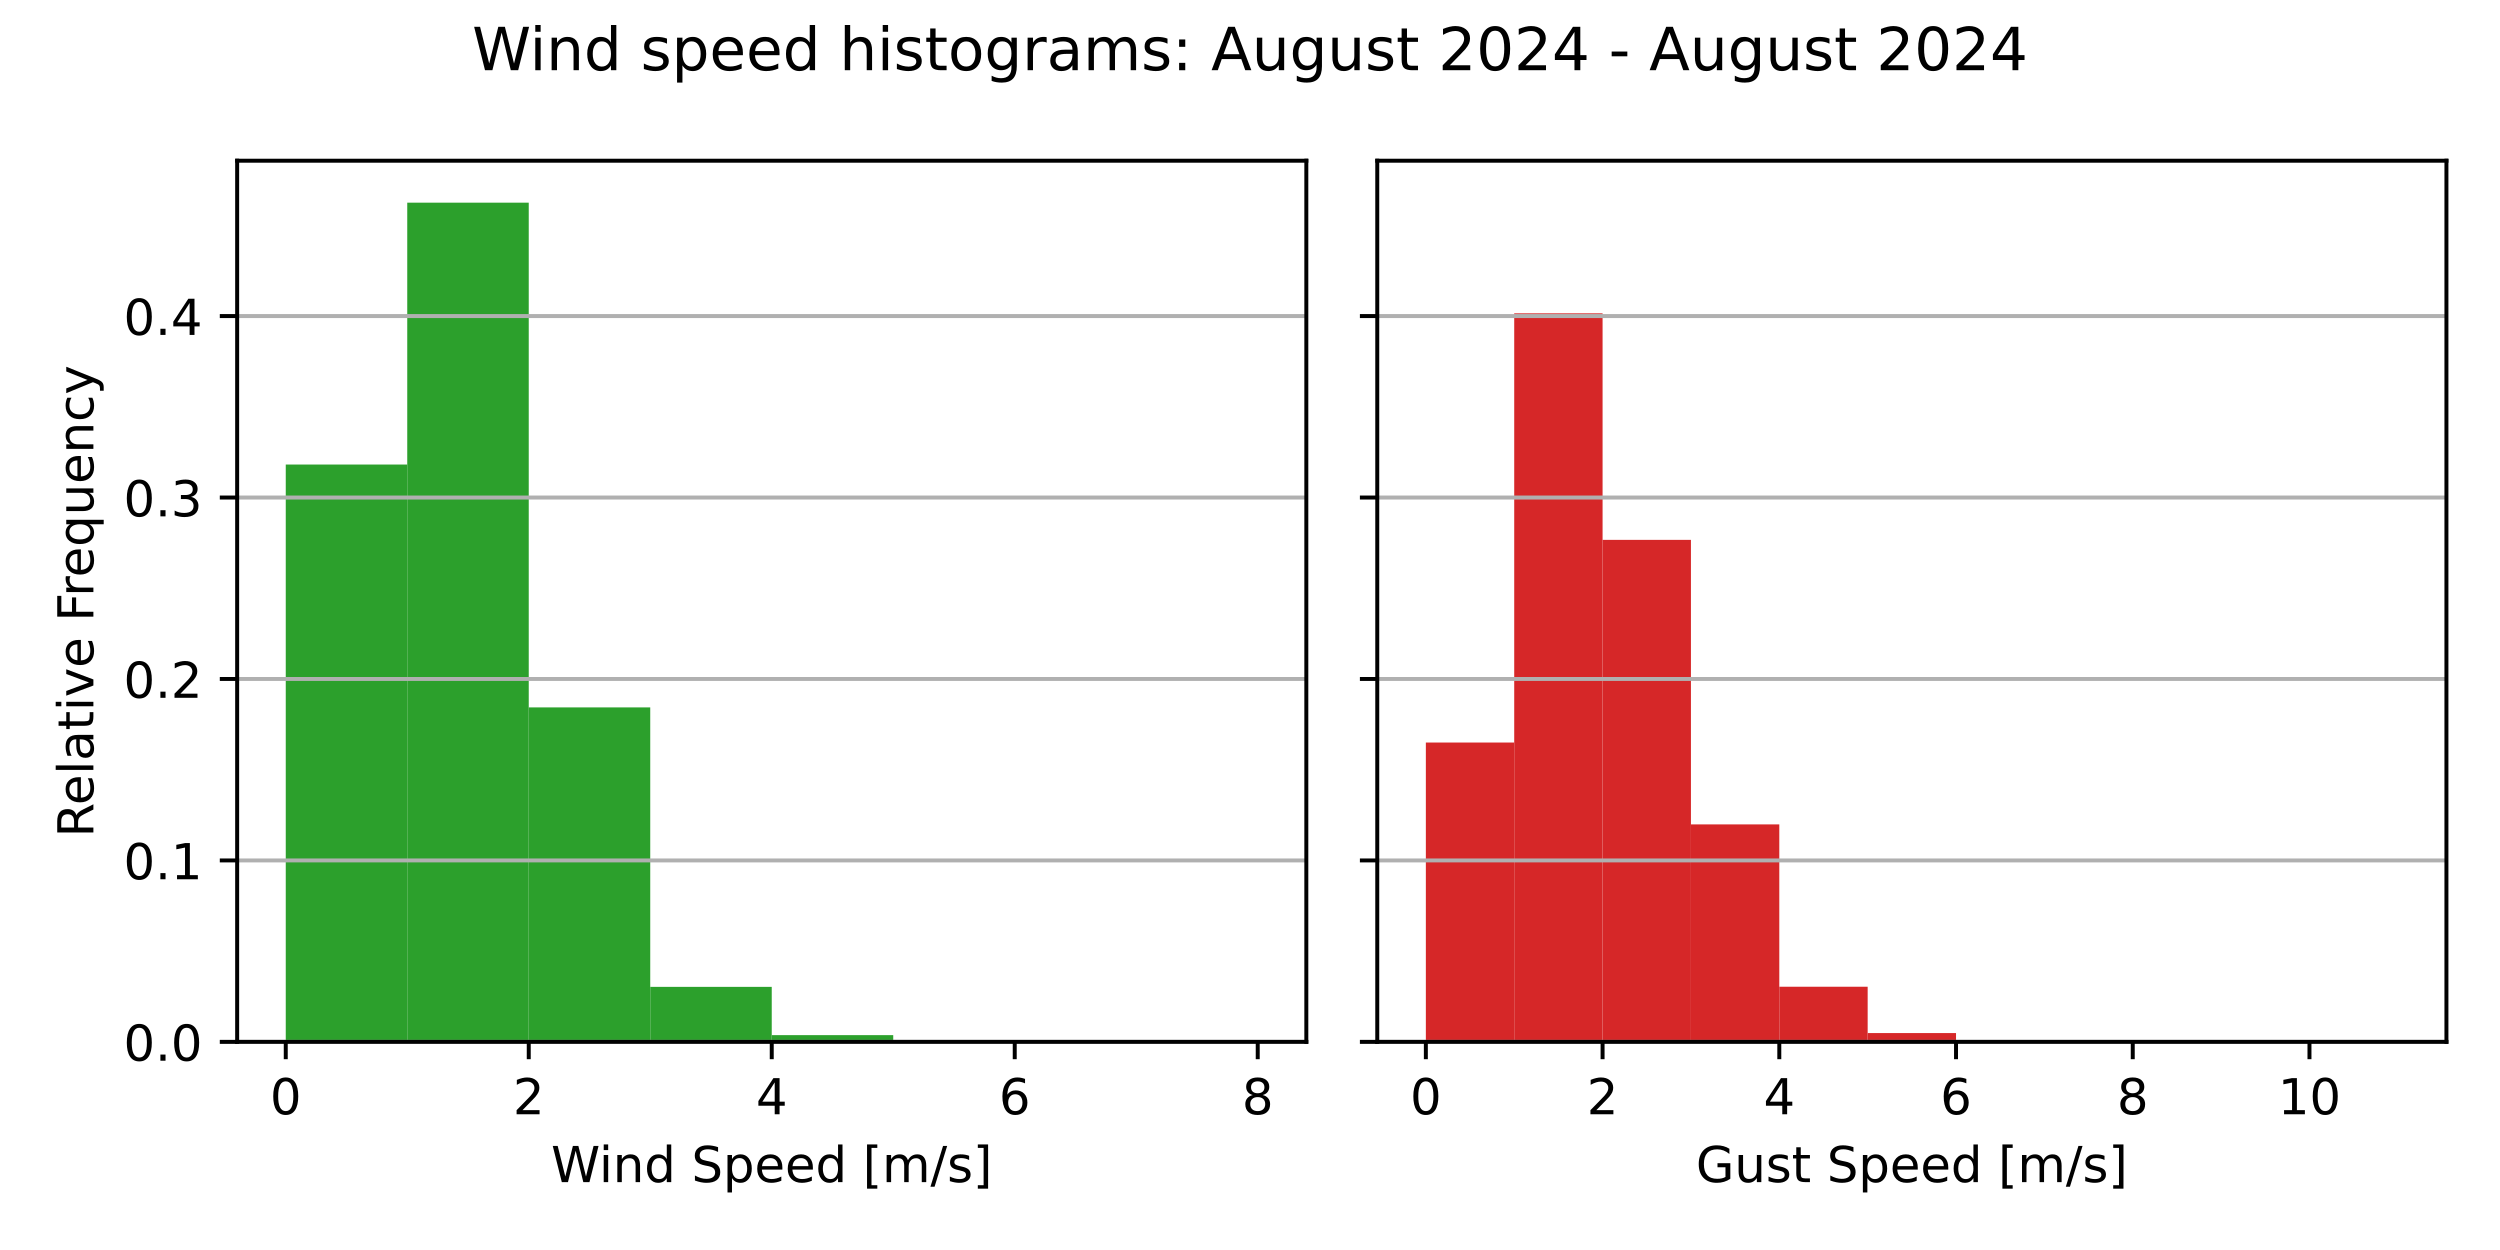
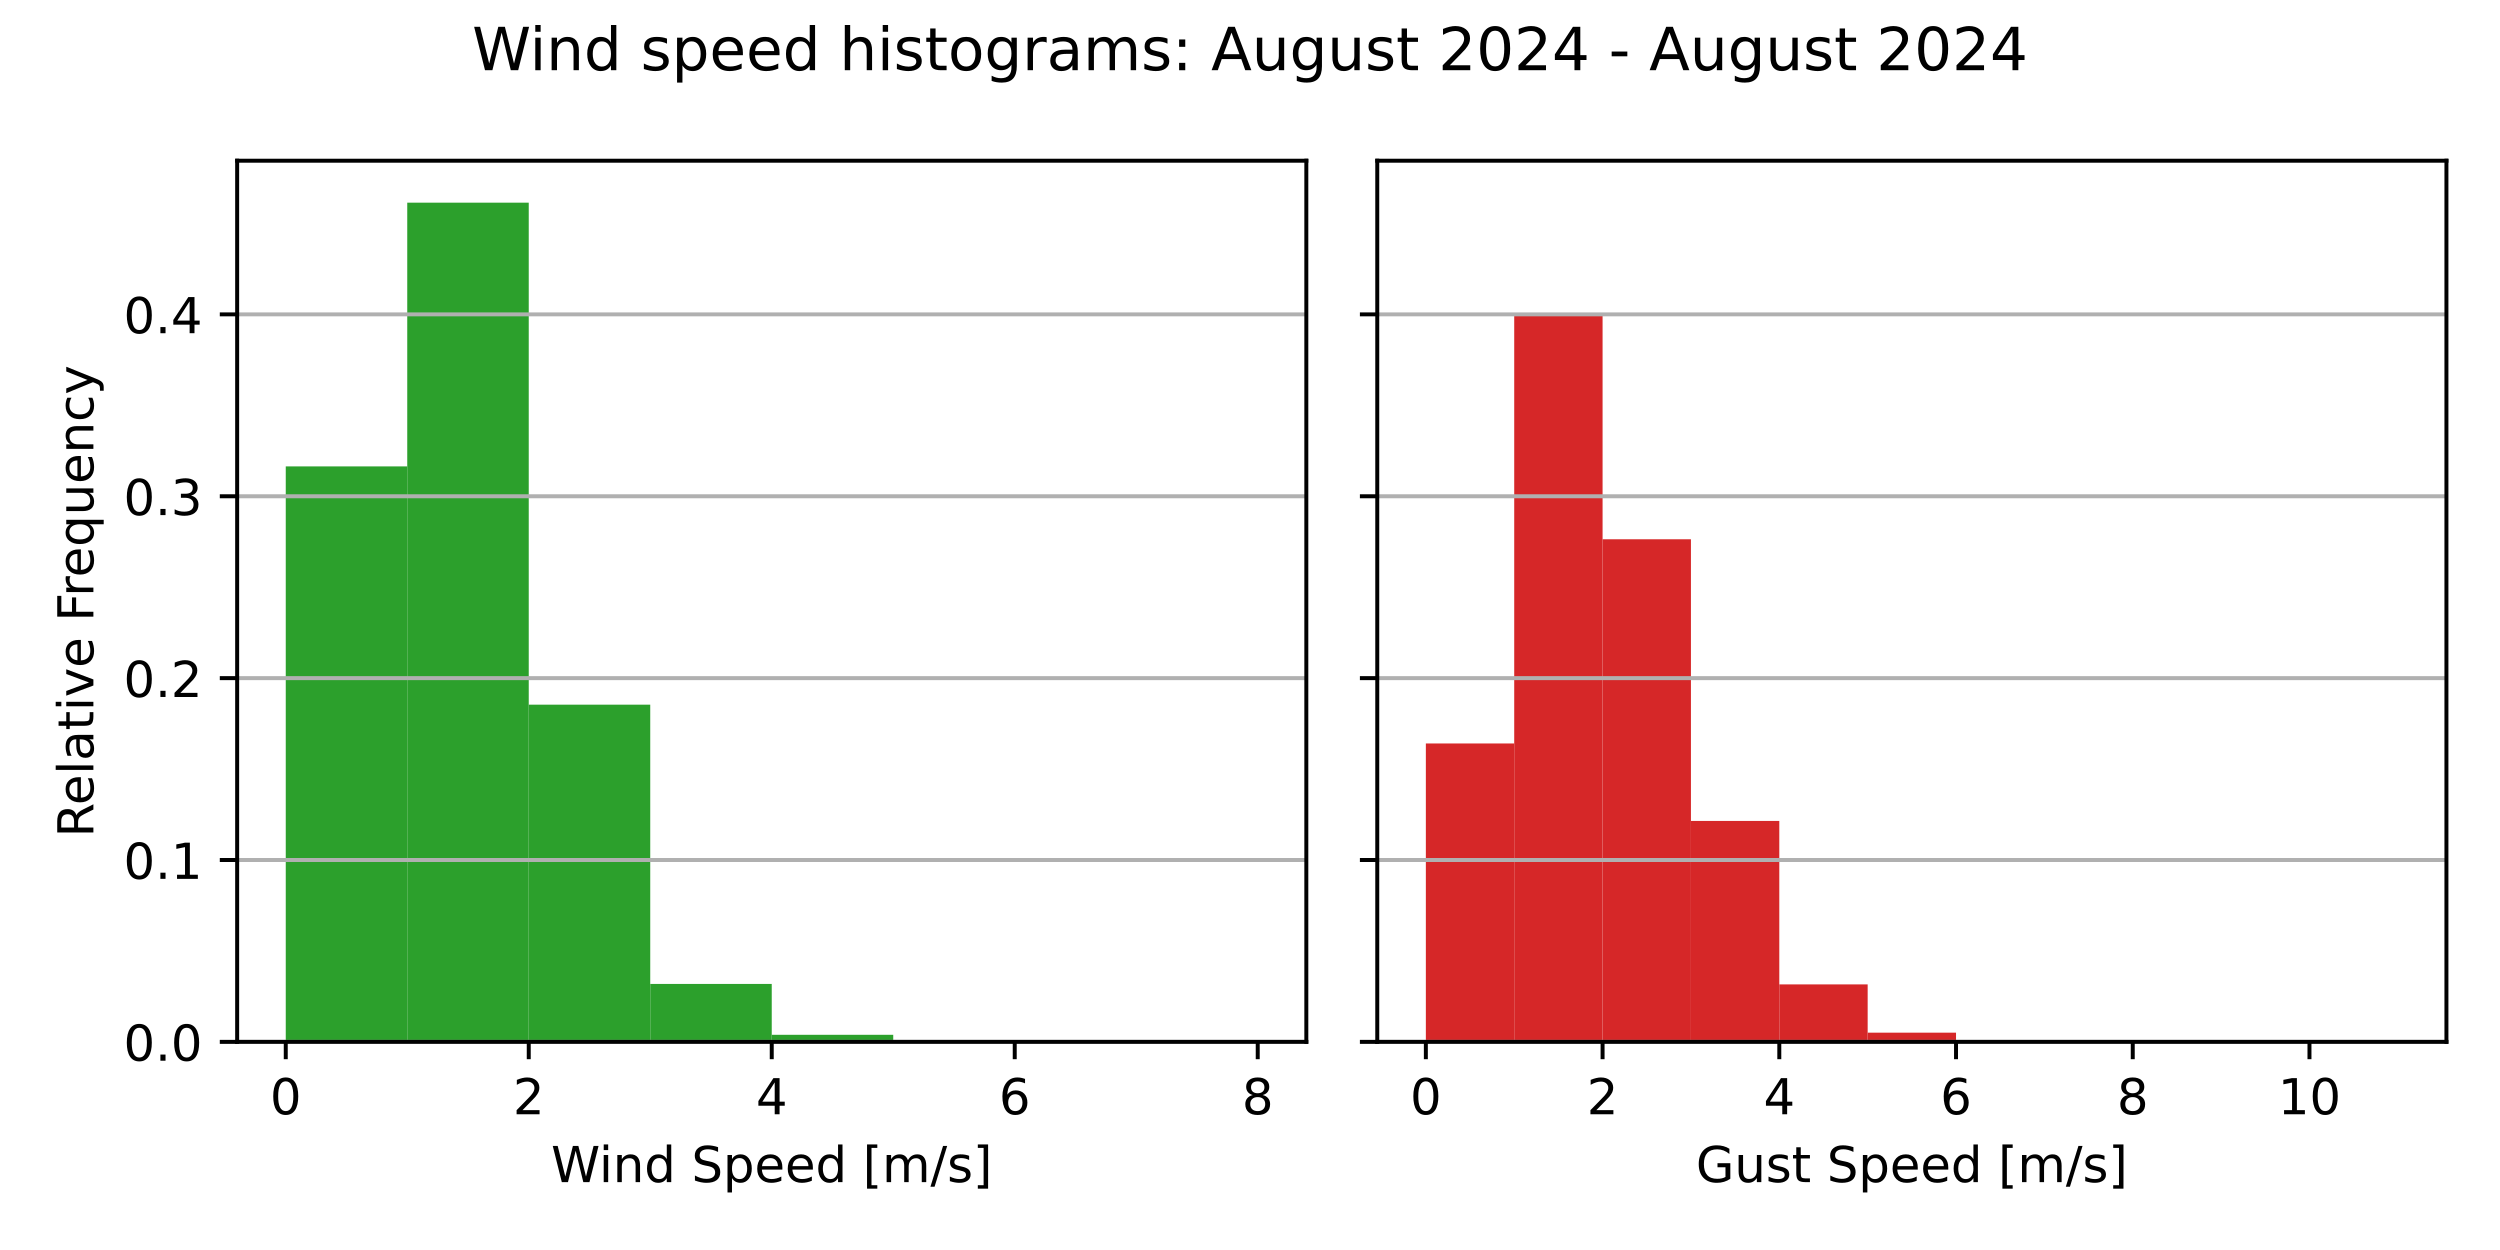
<svg xmlns="http://www.w3.org/2000/svg" xmlns:xlink="http://www.w3.org/1999/xlink" width="504pt" height="252pt" viewBox="0 0 504 252" version="1.1">
  <defs>
    <style type="text/css">*{stroke-linejoin: round; stroke-linecap: butt}</style>
  </defs>
  <g id="figure_1">
    <g id="patch_1">
      <path d="M 0 252  L 504 252  L 504 0  L 0 0  z " style="fill: #ffffff" />
    </g>
    <g id="axes_1">
      <g id="patch_2">
        <path d="M 47.81 210.04  L 263.355 210.04  L 263.355 32.4  L 47.81 32.4  z " style="fill: #ffffff" />
      </g>
      <g id="patch_3">
-         <path d="M 57.608 210.04  L 82.101 210.04  L 82.101 93.647  L 57.608 93.647  z " clip-path="url(#pea7e29e5c4)" style="fill: #2ca02c" />
+         <path d="M 57.608 210.04  L 82.101 210.04  L 82.101 94.022  L 57.608 94.022  z " clip-path="url(#pbe6463ba1f)" style="fill: #2ca02c" />
      </g>
      <g id="patch_4">
-         <path d="M 82.101 210.04  L 106.595 210.04  L 106.595 40.859  L 82.101 40.859  z " clip-path="url(#pea7e29e5c4)" style="fill: #2ca02c" />
+         <path d="M 82.101 210.04  L 106.595 210.04  L 106.595 40.859  L 82.101 40.859  z " clip-path="url(#pbe6463ba1f)" style="fill: #2ca02c" />
      </g>
      <g id="patch_5">
-         <path d="M 106.595 210.04  L 131.089 210.04  L 131.089 142.609  L 106.595 142.609  z " clip-path="url(#pea7e29e5c4)" style="fill: #2ca02c" />
+         <path d="M 106.595 210.04  L 131.089 210.04  L 131.089 142.056  L 106.595 142.056  z " clip-path="url(#pbe6463ba1f)" style="fill: #2ca02c" />
      </g>
      <g id="patch_6">
-         <path d="M 131.089 210.04  L 155.583 210.04  L 155.583 198.959  L 131.089 198.959  z " clip-path="url(#pea7e29e5c4)" style="fill: #2ca02c" />
+         <path d="M 131.089 210.04  L 155.583 210.04  L 155.583 198.356  L 131.089 198.356  z " clip-path="url(#pbe6463ba1f)" style="fill: #2ca02c" />
      </g>
      <g id="patch_7">
-         <path d="M 155.583 210.04  L 180.076 210.04  L 180.076 208.683  L 155.583 208.683  z " clip-path="url(#pea7e29e5c4)" style="fill: #2ca02c" />
+         <path d="M 155.583 210.04  L 180.076 210.04  L 180.076 208.612  L 155.583 208.612  z " clip-path="url(#pbe6463ba1f)" style="fill: #2ca02c" />
      </g>
      <g id="patch_8">
-         <path d="M 180.076 210.04  L 204.57 210.04  L 204.57 209.795  L 180.076 209.795  z " clip-path="url(#pea7e29e5c4)" style="fill: #2ca02c" />
+         <path d="M 180.076 210.04  L 204.57 210.04  L 204.57 209.796  L 180.076 209.796  z " clip-path="url(#pbe6463ba1f)" style="fill: #2ca02c" />
      </g>
      <g id="patch_9">
-         <path d="M 204.57 210.04  L 229.064 210.04  L 229.064 209.946  L 204.57 209.946  z " clip-path="url(#pea7e29e5c4)" style="fill: #2ca02c" />
+         <path d="M 204.57 210.04  L 229.064 210.04  L 229.064 209.946  L 204.57 209.946  z " clip-path="url(#pbe6463ba1f)" style="fill: #2ca02c" />
      </g>
      <g id="patch_10">
-         <path d="M 229.064 210.04  L 253.558 210.04  L 253.558 210.021  L 229.064 210.021  z " clip-path="url(#pea7e29e5c4)" style="fill: #2ca02c" />
+         <path d="M 229.064 210.04  L 253.558 210.04  L 253.558 210.021  L 229.064 210.021  z " clip-path="url(#pbe6463ba1f)" style="fill: #2ca02c" />
      </g>
      <g id="matplotlib.axis_1">
        <g id="xtick_1">
          <g id="line2d_1">
            <defs>
-               <path id="m236283471a" d="M 0 0  L 0 3.5  " style="stroke: #000000; stroke-width: 0.8" />
+               <path id="ma51dfd7992" d="M 0 0  L 0 3.5  " style="stroke: #000000; stroke-width: 0.8" />
            </defs>
            <g>
-               <use xlink:href="#m236283471a" x="57.608" y="210.04" style="stroke: #000000; stroke-width: 0.8" />
+               <use xlink:href="#ma51dfd7992" x="57.608" y="210.04" style="stroke: #000000; stroke-width: 0.8" />
            </g>
          </g>
          <g id="text_1">
            <g transform="translate(54.42625 224.6384) scale(0.1 -0.1)">
              <defs>
                <path id="DejaVuSans-30" d="M 2034 4250  Q 1547 4250 1301 3770  Q 1056 3291 1056 2328  Q 1056 1369 1301 889  Q 1547 409 2034 409  Q 2525 409 2770 889  Q 3016 1369 3016 2328  Q 3016 3291 2770 3770  Q 2525 4250 2034 4250  z M 2034 4750  Q 2819 4750 3233 4129  Q 3647 3509 3647 2328  Q 3647 1150 3233 529  Q 2819 -91 2034 -91  Q 1250 -91 836 529  Q 422 1150 422 2328  Q 422 3509 836 4129  Q 1250 4750 2034 4750  z " transform="scale(0.015625)" />
              </defs>
              <use xlink:href="#DejaVuSans-30" />
            </g>
          </g>
        </g>
        <g id="xtick_2">
          <g id="line2d_2">
            <g>
-               <use xlink:href="#m236283471a" x="106.595" y="210.04" style="stroke: #000000; stroke-width: 0.8" />
+               <use xlink:href="#ma51dfd7992" x="106.595" y="210.04" style="stroke: #000000; stroke-width: 0.8" />
            </g>
          </g>
          <g id="text_2">
            <g transform="translate(103.4137 224.6384) scale(0.1 -0.1)">
              <defs>
                <path id="DejaVuSans-32" d="M 1228 531  L 3431 531  L 3431 0  L 469 0  L 469 531  Q 828 903 1448 1529  Q 2069 2156 2228 2338  Q 2531 2678 2651 2914  Q 2772 3150 2772 3378  Q 2772 3750 2511 3984  Q 2250 4219 1831 4219  Q 1534 4219 1204 4116  Q 875 4013 500 3803  L 500 4441  Q 881 4594 1212 4672  Q 1544 4750 1819 4750  Q 2544 4750 2975 4387  Q 3406 4025 3406 3419  Q 3406 3131 3298 2873  Q 3191 2616 2906 2266  Q 2828 2175 2409 1742  Q 1991 1309 1228 531  z " transform="scale(0.015625)" />
              </defs>
              <use xlink:href="#DejaVuSans-32" />
            </g>
          </g>
        </g>
        <g id="xtick_3">
          <g id="line2d_3">
            <g>
-               <use xlink:href="#m236283471a" x="155.583" y="210.04" style="stroke: #000000; stroke-width: 0.8" />
+               <use xlink:href="#ma51dfd7992" x="155.583" y="210.04" style="stroke: #000000; stroke-width: 0.8" />
            </g>
          </g>
          <g id="text_3">
            <g transform="translate(152.4013 224.6384) scale(0.1 -0.1)">
              <defs>
                <path id="DejaVuSans-34" d="M 2419 4116  L 825 1625  L 2419 1625  L 2419 4116  z M 2253 4666  L 3047 4666  L 3047 1625  L 3713 1625  L 3713 1100  L 3047 1100  L 3047 0  L 2419 0  L 2419 1100  L 313 1100  L 313 1709  L 2253 4666  z " transform="scale(0.015625)" />
              </defs>
              <use xlink:href="#DejaVuSans-34" />
            </g>
          </g>
        </g>
        <g id="xtick_4">
          <g id="line2d_4">
            <g>
-               <use xlink:href="#m236283471a" x="204.57" y="210.04" style="stroke: #000000; stroke-width: 0.8" />
+               <use xlink:href="#ma51dfd7992" x="204.57" y="210.04" style="stroke: #000000; stroke-width: 0.8" />
            </g>
          </g>
          <g id="text_4">
            <g transform="translate(201.3887 224.6384) scale(0.1 -0.1)">
              <defs>
                <path id="DejaVuSans-36" d="M 2113 2584  Q 1688 2584 1439 2293  Q 1191 2003 1191 1497  Q 1191 994 1439 701  Q 1688 409 2113 409  Q 2538 409 2786 701  Q 3034 994 3034 1497  Q 3034 2003 2786 2293  Q 2538 2584 2113 2584  z M 3366 4563  L 3366 3988  Q 3128 4100 2886 4159  Q 2644 4219 2406 4219  Q 1781 4219 1451 3797  Q 1122 3375 1075 2522  Q 1259 2794 1537 2939  Q 1816 3084 2150 3084  Q 2853 3084 3261 2657  Q 3669 2231 3669 1497  Q 3669 778 3244 343  Q 2819 -91 2113 -91  Q 1303 -91 875 529  Q 447 1150 447 2328  Q 447 3434 972 4092  Q 1497 4750 2381 4750  Q 2619 4750 2861 4703  Q 3103 4656 3366 4563  z " transform="scale(0.015625)" />
              </defs>
              <use xlink:href="#DejaVuSans-36" />
            </g>
          </g>
        </g>
        <g id="xtick_5">
          <g id="line2d_5">
            <g>
-               <use xlink:href="#m236283471a" x="253.558" y="210.04" style="stroke: #000000; stroke-width: 0.8" />
+               <use xlink:href="#ma51dfd7992" x="253.558" y="210.04" style="stroke: #000000; stroke-width: 0.8" />
            </g>
          </g>
          <g id="text_5">
            <g transform="translate(250.3762 224.6384) scale(0.1 -0.1)">
              <defs>
                <path id="DejaVuSans-38" d="M 2034 2216  Q 1584 2216 1326 1975  Q 1069 1734 1069 1313  Q 1069 891 1326 650  Q 1584 409 2034 409  Q 2484 409 2743 651  Q 3003 894 3003 1313  Q 3003 1734 2745 1975  Q 2488 2216 2034 2216  z M 1403 2484  Q 997 2584 770 2862  Q 544 3141 544 3541  Q 544 4100 942 4425  Q 1341 4750 2034 4750  Q 2731 4750 3128 4425  Q 3525 4100 3525 3541  Q 3525 3141 3298 2862  Q 3072 2584 2669 2484  Q 3125 2378 3379 2068  Q 3634 1759 3634 1313  Q 3634 634 3220 271  Q 2806 -91 2034 -91  Q 1263 -91 848 271  Q 434 634 434 1313  Q 434 1759 690 2068  Q 947 2378 1403 2484  z M 1172 3481  Q 1172 3119 1398 2916  Q 1625 2713 2034 2713  Q 2441 2713 2670 2916  Q 2900 3119 2900 3481  Q 2900 3844 2670 4047  Q 2441 4250 2034 4250  Q 1625 4250 1398 4047  Q 1172 3844 1172 3481  z " transform="scale(0.015625)" />
              </defs>
              <use xlink:href="#DejaVuSans-38" />
            </g>
          </g>
        </g>
        <g id="text_6">
          <g transform="translate(111.1044 238.3166) scale(0.1 -0.1)">
            <defs>
              <path id="DejaVuSans-57" d="M 213 4666  L 850 4666  L 1831 722  L 2809 4666  L 3519 4666  L 4500 722  L 5478 4666  L 6119 4666  L 4947 0  L 4153 0  L 3169 4050  L 2175 0  L 1381 0  L 213 4666  z " transform="scale(0.015625)" />
              <path id="DejaVuSans-69" d="M 603 3500  L 1178 3500  L 1178 0  L 603 0  L 603 3500  z M 603 4863  L 1178 4863  L 1178 4134  L 603 4134  L 603 4863  z " transform="scale(0.015625)" />
              <path id="DejaVuSans-6e" d="M 3513 2113  L 3513 0  L 2938 0  L 2938 2094  Q 2938 2591 2744 2837  Q 2550 3084 2163 3084  Q 1697 3084 1428 2787  Q 1159 2491 1159 1978  L 1159 0  L 581 0  L 581 3500  L 1159 3500  L 1159 2956  Q 1366 3272 1645 3428  Q 1925 3584 2291 3584  Q 2894 3584 3203 3211  Q 3513 2838 3513 2113  z " transform="scale(0.015625)" />
              <path id="DejaVuSans-64" d="M 2906 2969  L 2906 4863  L 3481 4863  L 3481 0  L 2906 0  L 2906 525  Q 2725 213 2448 61  Q 2172 -91 1784 -91  Q 1150 -91 751 415  Q 353 922 353 1747  Q 353 2572 751 3078  Q 1150 3584 1784 3584  Q 2172 3584 2448 3432  Q 2725 3281 2906 2969  z M 947 1747  Q 947 1113 1208 752  Q 1469 391 1925 391  Q 2381 391 2643 752  Q 2906 1113 2906 1747  Q 2906 2381 2643 2742  Q 2381 3103 1925 3103  Q 1469 3103 1208 2742  Q 947 2381 947 1747  z " transform="scale(0.015625)" />
              <path id="DejaVuSans-20" transform="scale(0.015625)" />
              <path id="DejaVuSans-53" d="M 3425 4513  L 3425 3897  Q 3066 4069 2747 4153  Q 2428 4238 2131 4238  Q 1616 4238 1336 4038  Q 1056 3838 1056 3469  Q 1056 3159 1242 3001  Q 1428 2844 1947 2747  L 2328 2669  Q 3034 2534 3370 2195  Q 3706 1856 3706 1288  Q 3706 609 3251 259  Q 2797 -91 1919 -91  Q 1588 -91 1214 -16  Q 841 59 441 206  L 441 856  Q 825 641 1194 531  Q 1563 422 1919 422  Q 2459 422 2753 634  Q 3047 847 3047 1241  Q 3047 1584 2836 1778  Q 2625 1972 2144 2069  L 1759 2144  Q 1053 2284 737 2584  Q 422 2884 422 3419  Q 422 4038 858 4394  Q 1294 4750 2059 4750  Q 2388 4750 2728 4690  Q 3069 4631 3425 4513  z " transform="scale(0.015625)" />
              <path id="DejaVuSans-70" d="M 1159 525  L 1159 -1331  L 581 -1331  L 581 3500  L 1159 3500  L 1159 2969  Q 1341 3281 1617 3432  Q 1894 3584 2278 3584  Q 2916 3584 3314 3078  Q 3713 2572 3713 1747  Q 3713 922 3314 415  Q 2916 -91 2278 -91  Q 1894 -91 1617 61  Q 1341 213 1159 525  z M 3116 1747  Q 3116 2381 2855 2742  Q 2594 3103 2138 3103  Q 1681 3103 1420 2742  Q 1159 2381 1159 1747  Q 1159 1113 1420 752  Q 1681 391 2138 391  Q 2594 391 2855 752  Q 3116 1113 3116 1747  z " transform="scale(0.015625)" />
              <path id="DejaVuSans-65" d="M 3597 1894  L 3597 1613  L 953 1613  Q 991 1019 1311 708  Q 1631 397 2203 397  Q 2534 397 2845 478  Q 3156 559 3463 722  L 3463 178  Q 3153 47 2828 -22  Q 2503 -91 2169 -91  Q 1331 -91 842 396  Q 353 884 353 1716  Q 353 2575 817 3079  Q 1281 3584 2069 3584  Q 2775 3584 3186 3129  Q 3597 2675 3597 1894  z M 3022 2063  Q 3016 2534 2758 2815  Q 2500 3097 2075 3097  Q 1594 3097 1305 2825  Q 1016 2553 972 2059  L 3022 2063  z " transform="scale(0.015625)" />
              <path id="DejaVuSans-5b" d="M 550 4863  L 1875 4863  L 1875 4416  L 1125 4416  L 1125 -397  L 1875 -397  L 1875 -844  L 550 -844  L 550 4863  z " transform="scale(0.015625)" />
              <path id="DejaVuSans-6d" d="M 3328 2828  Q 3544 3216 3844 3400  Q 4144 3584 4550 3584  Q 5097 3584 5394 3201  Q 5691 2819 5691 2113  L 5691 0  L 5113 0  L 5113 2094  Q 5113 2597 4934 2840  Q 4756 3084 4391 3084  Q 3944 3084 3684 2787  Q 3425 2491 3425 1978  L 3425 0  L 2847 0  L 2847 2094  Q 2847 2600 2669 2842  Q 2491 3084 2119 3084  Q 1678 3084 1418 2786  Q 1159 2488 1159 1978  L 1159 0  L 581 0  L 581 3500  L 1159 3500  L 1159 2956  Q 1356 3278 1631 3431  Q 1906 3584 2284 3584  Q 2666 3584 2933 3390  Q 3200 3197 3328 2828  z " transform="scale(0.015625)" />
              <path id="DejaVuSans-2f" d="M 1625 4666  L 2156 4666  L 531 -594  L 0 -594  L 1625 4666  z " transform="scale(0.015625)" />
              <path id="DejaVuSans-73" d="M 2834 3397  L 2834 2853  Q 2591 2978 2328 3040  Q 2066 3103 1784 3103  Q 1356 3103 1142 2972  Q 928 2841 928 2578  Q 928 2378 1081 2264  Q 1234 2150 1697 2047  L 1894 2003  Q 2506 1872 2764 1633  Q 3022 1394 3022 966  Q 3022 478 2636 193  Q 2250 -91 1575 -91  Q 1294 -91 989 -36  Q 684 19 347 128  L 347 722  Q 666 556 975 473  Q 1284 391 1588 391  Q 1994 391 2212 530  Q 2431 669 2431 922  Q 2431 1156 2273 1281  Q 2116 1406 1581 1522  L 1381 1569  Q 847 1681 609 1914  Q 372 2147 372 2553  Q 372 3047 722 3315  Q 1072 3584 1716 3584  Q 2034 3584 2315 3537  Q 2597 3491 2834 3397  z " transform="scale(0.015625)" />
              <path id="DejaVuSans-5d" d="M 1947 4863  L 1947 -844  L 622 -844  L 622 -397  L 1369 -397  L 1369 4416  L 622 4416  L 622 4863  L 1947 4863  z " transform="scale(0.015625)" />
            </defs>
            <use xlink:href="#DejaVuSans-57" />
            <use xlink:href="#DejaVuSans-69" x="96.627" />
            <use xlink:href="#DejaVuSans-6e" x="124.41" />
            <use xlink:href="#DejaVuSans-64" x="187.789" />
            <use xlink:href="#DejaVuSans-20" x="251.266" />
            <use xlink:href="#DejaVuSans-53" x="283.053" />
            <use xlink:href="#DejaVuSans-70" x="346.529" />
            <use xlink:href="#DejaVuSans-65" x="410.006" />
            <use xlink:href="#DejaVuSans-65" x="471.529" />
            <use xlink:href="#DejaVuSans-64" x="533.053" />
            <use xlink:href="#DejaVuSans-20" x="596.529" />
            <use xlink:href="#DejaVuSans-5b" x="628.316" />
            <use xlink:href="#DejaVuSans-6d" x="667.33" />
            <use xlink:href="#DejaVuSans-2f" x="764.742" />
            <use xlink:href="#DejaVuSans-73" x="798.434" />
            <use xlink:href="#DejaVuSans-5d" x="850.533" />
          </g>
        </g>
      </g>
      <g id="matplotlib.axis_2">
        <g id="ytick_1">
          <g id="line2d_6">
-             <path d="M 47.81 210.04  L 263.355 210.04  " clip-path="url(#pea7e29e5c4)" style="fill: none; stroke: #b0b0b0; stroke-width: 0.8; stroke-linecap: square" />
+             <path d="M 47.81 210.04  L 263.355 210.04  " clip-path="url(#pbe6463ba1f)" style="fill: none; stroke: #b0b0b0; stroke-width: 0.8; stroke-linecap: square" />
          </g>
          <g id="line2d_7">
            <defs>
-               <path id="mfe446f390c" d="M 0 0  L -3.5 0  " style="stroke: #000000; stroke-width: 0.8" />
+               <path id="m72619a93f9" d="M 0 0  L -3.5 0  " style="stroke: #000000; stroke-width: 0.8" />
            </defs>
            <g>
-               <use xlink:href="#mfe446f390c" x="47.81" y="210.04" style="stroke: #000000; stroke-width: 0.8" />
+               <use xlink:href="#m72619a93f9" x="47.81" y="210.04" style="stroke: #000000; stroke-width: 0.8" />
            </g>
          </g>
          <g id="text_7">
            <g transform="translate(24.90687 213.8392) scale(0.1 -0.1)">
              <defs>
                <path id="DejaVuSans-2e" d="M 684 794  L 1344 794  L 1344 0  L 684 0  L 684 794  z " transform="scale(0.015625)" />
              </defs>
              <use xlink:href="#DejaVuSans-30" />
              <use xlink:href="#DejaVuSans-2e" x="63.623" />
              <use xlink:href="#DejaVuSans-30" x="95.41" />
            </g>
          </g>
        </g>
        <g id="ytick_2">
          <g id="line2d_8">
-             <path d="M 47.81 173.46  L 263.355 173.46  " clip-path="url(#pea7e29e5c4)" style="fill: none; stroke: #b0b0b0; stroke-width: 0.8; stroke-linecap: square" />
+             <path d="M 47.81 173.375  L 263.355 173.375  " clip-path="url(#pbe6463ba1f)" style="fill: none; stroke: #b0b0b0; stroke-width: 0.8; stroke-linecap: square" />
          </g>
          <g id="line2d_9">
            <g>
-               <use xlink:href="#mfe446f390c" x="47.81" y="173.46" style="stroke: #000000; stroke-width: 0.8" />
+               <use xlink:href="#m72619a93f9" x="47.81" y="173.375" style="stroke: #000000; stroke-width: 0.8" />
            </g>
          </g>
          <g id="text_8">
-             <g transform="translate(24.90687 177.259) scale(0.1 -0.1)">
+             <g transform="translate(24.90687 177.174) scale(0.1 -0.1)">
              <defs>
                <path id="DejaVuSans-31" d="M 794 531  L 1825 531  L 1825 4091  L 703 3866  L 703 4441  L 1819 4666  L 2450 4666  L 2450 531  L 3481 531  L 3481 0  L 794 0  L 794 531  z " transform="scale(0.015625)" />
              </defs>
              <use xlink:href="#DejaVuSans-30" />
              <use xlink:href="#DejaVuSans-2e" x="63.623" />
              <use xlink:href="#DejaVuSans-31" x="95.41" />
            </g>
          </g>
        </g>
        <g id="ytick_3">
          <g id="line2d_10">
-             <path d="M 47.81 136.88  L 263.355 136.88  " clip-path="url(#pea7e29e5c4)" style="fill: none; stroke: #b0b0b0; stroke-width: 0.8; stroke-linecap: square" />
+             <path d="M 47.81 136.709  L 263.355 136.709  " clip-path="url(#pbe6463ba1f)" style="fill: none; stroke: #b0b0b0; stroke-width: 0.8; stroke-linecap: square" />
          </g>
          <g id="line2d_11">
            <g>
-               <use xlink:href="#mfe446f390c" x="47.81" y="136.88" style="stroke: #000000; stroke-width: 0.8" />
+               <use xlink:href="#m72619a93f9" x="47.81" y="136.709" style="stroke: #000000; stroke-width: 0.8" />
            </g>
          </g>
          <g id="text_9">
-             <g transform="translate(24.90687 140.6789) scale(0.1 -0.1)">
+             <g transform="translate(24.90687 140.5087) scale(0.1 -0.1)">
              <use xlink:href="#DejaVuSans-30" />
              <use xlink:href="#DejaVuSans-2e" x="63.623" />
              <use xlink:href="#DejaVuSans-32" x="95.41" />
            </g>
          </g>
        </g>
        <g id="ytick_4">
          <g id="line2d_12">
-             <path d="M 47.81 100.299  L 263.355 100.299  " clip-path="url(#pea7e29e5c4)" style="fill: none; stroke: #b0b0b0; stroke-width: 0.8; stroke-linecap: square" />
+             <path d="M 47.81 100.044  L 263.355 100.044  " clip-path="url(#pbe6463ba1f)" style="fill: none; stroke: #b0b0b0; stroke-width: 0.8; stroke-linecap: square" />
          </g>
          <g id="line2d_13">
            <g>
-               <use xlink:href="#mfe446f390c" x="47.81" y="100.299" style="stroke: #000000; stroke-width: 0.8" />
+               <use xlink:href="#m72619a93f9" x="47.81" y="100.044" style="stroke: #000000; stroke-width: 0.8" />
            </g>
          </g>
          <g id="text_10">
-             <g transform="translate(24.90687 104.0987) scale(0.1 -0.1)">
+             <g transform="translate(24.90687 103.8434) scale(0.1 -0.1)">
              <defs>
                <path id="DejaVuSans-33" d="M 2597 2516  Q 3050 2419 3304 2112  Q 3559 1806 3559 1356  Q 3559 666 3084 287  Q 2609 -91 1734 -91  Q 1441 -91 1130 -33  Q 819 25 488 141  L 488 750  Q 750 597 1062 519  Q 1375 441 1716 441  Q 2309 441 2620 675  Q 2931 909 2931 1356  Q 2931 1769 2642 2001  Q 2353 2234 1838 2234  L 1294 2234  L 1294 2753  L 1863 2753  Q 2328 2753 2575 2939  Q 2822 3125 2822 3475  Q 2822 3834 2567 4026  Q 2313 4219 1838 4219  Q 1578 4219 1281 4162  Q 984 4106 628 3988  L 628 4550  Q 988 4650 1302 4700  Q 1616 4750 1894 4750  Q 2613 4750 3031 4423  Q 3450 4097 3450 3541  Q 3450 3153 3228 2886  Q 3006 2619 2597 2516  z " transform="scale(0.015625)" />
              </defs>
              <use xlink:href="#DejaVuSans-30" />
              <use xlink:href="#DejaVuSans-2e" x="63.623" />
              <use xlink:href="#DejaVuSans-33" x="95.41" />
            </g>
          </g>
        </g>
        <g id="ytick_5">
          <g id="line2d_14">
-             <path d="M 47.81 63.719  L 263.355 63.719  " clip-path="url(#pea7e29e5c4)" style="fill: none; stroke: #b0b0b0; stroke-width: 0.8; stroke-linecap: square" />
+             <path d="M 47.81 63.379  L 263.355 63.379  " clip-path="url(#pbe6463ba1f)" style="fill: none; stroke: #b0b0b0; stroke-width: 0.8; stroke-linecap: square" />
          </g>
          <g id="line2d_15">
            <g>
-               <use xlink:href="#mfe446f390c" x="47.81" y="63.719" style="stroke: #000000; stroke-width: 0.8" />
+               <use xlink:href="#m72619a93f9" x="47.81" y="63.379" style="stroke: #000000; stroke-width: 0.8" />
            </g>
          </g>
          <g id="text_11">
-             <g transform="translate(24.90687 67.51852) scale(0.1 -0.1)">
+             <g transform="translate(24.90687 67.17816) scale(0.1 -0.1)">
              <use xlink:href="#DejaVuSans-30" />
              <use xlink:href="#DejaVuSans-2e" x="63.623" />
              <use xlink:href="#DejaVuSans-34" x="95.41" />
            </g>
          </g>
        </g>
        <g id="text_12">
          <g transform="translate(18.82719 168.8028) rotate(-90) scale(0.1 -0.1)">
            <defs>
              <path id="DejaVuSans-52" d="M 2841 2188  Q 3044 2119 3236 1894  Q 3428 1669 3622 1275  L 4263 0  L 3584 0  L 2988 1197  Q 2756 1666 2539 1819  Q 2322 1972 1947 1972  L 1259 1972  L 1259 0  L 628 0  L 628 4666  L 2053 4666  Q 2853 4666 3247 4331  Q 3641 3997 3641 3322  Q 3641 2881 3436 2590  Q 3231 2300 2841 2188  z M 1259 4147  L 1259 2491  L 2053 2491  Q 2509 2491 2742 2702  Q 2975 2913 2975 3322  Q 2975 3731 2742 3939  Q 2509 4147 2053 4147  L 1259 4147  z " transform="scale(0.015625)" />
              <path id="DejaVuSans-6c" d="M 603 4863  L 1178 4863  L 1178 0  L 603 0  L 603 4863  z " transform="scale(0.015625)" />
              <path id="DejaVuSans-61" d="M 2194 1759  Q 1497 1759 1228 1600  Q 959 1441 959 1056  Q 959 750 1161 570  Q 1363 391 1709 391  Q 2188 391 2477 730  Q 2766 1069 2766 1631  L 2766 1759  L 2194 1759  z M 3341 1997  L 3341 0  L 2766 0  L 2766 531  Q 2569 213 2275 61  Q 1981 -91 1556 -91  Q 1019 -91 701 211  Q 384 513 384 1019  Q 384 1609 779 1909  Q 1175 2209 1959 2209  L 2766 2209  L 2766 2266  Q 2766 2663 2505 2880  Q 2244 3097 1772 3097  Q 1472 3097 1187 3025  Q 903 2953 641 2809  L 641 3341  Q 956 3463 1253 3523  Q 1550 3584 1831 3584  Q 2591 3584 2966 3190  Q 3341 2797 3341 1997  z " transform="scale(0.015625)" />
              <path id="DejaVuSans-74" d="M 1172 4494  L 1172 3500  L 2356 3500  L 2356 3053  L 1172 3053  L 1172 1153  Q 1172 725 1289 603  Q 1406 481 1766 481  L 2356 481  L 2356 0  L 1766 0  Q 1100 0 847 248  Q 594 497 594 1153  L 594 3053  L 172 3053  L 172 3500  L 594 3500  L 594 4494  L 1172 4494  z " transform="scale(0.015625)" />
              <path id="DejaVuSans-76" d="M 191 3500  L 800 3500  L 1894 563  L 2988 3500  L 3597 3500  L 2284 0  L 1503 0  L 191 3500  z " transform="scale(0.015625)" />
              <path id="DejaVuSans-46" d="M 628 4666  L 3309 4666  L 3309 4134  L 1259 4134  L 1259 2759  L 3109 2759  L 3109 2228  L 1259 2228  L 1259 0  L 628 0  L 628 4666  z " transform="scale(0.015625)" />
              <path id="DejaVuSans-72" d="M 2631 2963  Q 2534 3019 2420 3045  Q 2306 3072 2169 3072  Q 1681 3072 1420 2755  Q 1159 2438 1159 1844  L 1159 0  L 581 0  L 581 3500  L 1159 3500  L 1159 2956  Q 1341 3275 1631 3429  Q 1922 3584 2338 3584  Q 2397 3584 2469 3576  Q 2541 3569 2628 3553  L 2631 2963  z " transform="scale(0.015625)" />
              <path id="DejaVuSans-71" d="M 947 1747  Q 947 1113 1208 752  Q 1469 391 1925 391  Q 2381 391 2643 752  Q 2906 1113 2906 1747  Q 2906 2381 2643 2742  Q 2381 3103 1925 3103  Q 1469 3103 1208 2742  Q 947 2381 947 1747  z M 2906 525  Q 2725 213 2448 61  Q 2172 -91 1784 -91  Q 1150 -91 751 415  Q 353 922 353 1747  Q 353 2572 751 3078  Q 1150 3584 1784 3584  Q 2172 3584 2448 3432  Q 2725 3281 2906 2969  L 2906 3500  L 3481 3500  L 3481 -1331  L 2906 -1331  L 2906 525  z " transform="scale(0.015625)" />
              <path id="DejaVuSans-75" d="M 544 1381  L 544 3500  L 1119 3500  L 1119 1403  Q 1119 906 1312 657  Q 1506 409 1894 409  Q 2359 409 2629 706  Q 2900 1003 2900 1516  L 2900 3500  L 3475 3500  L 3475 0  L 2900 0  L 2900 538  Q 2691 219 2414 64  Q 2138 -91 1772 -91  Q 1169 -91 856 284  Q 544 659 544 1381  z M 1991 3584  L 1991 3584  z " transform="scale(0.015625)" />
              <path id="DejaVuSans-63" d="M 3122 3366  L 3122 2828  Q 2878 2963 2633 3030  Q 2388 3097 2138 3097  Q 1578 3097 1268 2742  Q 959 2388 959 1747  Q 959 1106 1268 751  Q 1578 397 2138 397  Q 2388 397 2633 464  Q 2878 531 3122 666  L 3122 134  Q 2881 22 2623 -34  Q 2366 -91 2075 -91  Q 1284 -91 818 406  Q 353 903 353 1747  Q 353 2603 823 3093  Q 1294 3584 2113 3584  Q 2378 3584 2631 3529  Q 2884 3475 3122 3366  z " transform="scale(0.015625)" />
              <path id="DejaVuSans-79" d="M 2059 -325  Q 1816 -950 1584 -1140  Q 1353 -1331 966 -1331  L 506 -1331  L 506 -850  L 844 -850  Q 1081 -850 1212 -737  Q 1344 -625 1503 -206  L 1606 56  L 191 3500  L 800 3500  L 1894 763  L 2988 3500  L 3597 3500  L 2059 -325  z " transform="scale(0.015625)" />
            </defs>
            <use xlink:href="#DejaVuSans-52" />
            <use xlink:href="#DejaVuSans-65" x="64.982" />
            <use xlink:href="#DejaVuSans-6c" x="126.506" />
            <use xlink:href="#DejaVuSans-61" x="154.289" />
            <use xlink:href="#DejaVuSans-74" x="215.568" />
            <use xlink:href="#DejaVuSans-69" x="254.777" />
            <use xlink:href="#DejaVuSans-76" x="282.561" />
            <use xlink:href="#DejaVuSans-65" x="341.74" />
            <use xlink:href="#DejaVuSans-20" x="403.264" />
            <use xlink:href="#DejaVuSans-46" x="435.051" />
            <use xlink:href="#DejaVuSans-72" x="485.32" />
            <use xlink:href="#DejaVuSans-65" x="524.184" />
            <use xlink:href="#DejaVuSans-71" x="585.707" />
            <use xlink:href="#DejaVuSans-75" x="649.184" />
            <use xlink:href="#DejaVuSans-65" x="712.562" />
            <use xlink:href="#DejaVuSans-6e" x="774.086" />
            <use xlink:href="#DejaVuSans-63" x="837.465" />
            <use xlink:href="#DejaVuSans-79" x="892.445" />
          </g>
        </g>
      </g>
      <g id="patch_11">
        <path d="M 47.81 210.04  L 47.81 32.4  " style="fill: none; stroke: #000000; stroke-width: 0.8; stroke-linejoin: miter; stroke-linecap: square" />
      </g>
      <g id="patch_12">
        <path d="M 263.355 210.04  L 263.355 32.4  " style="fill: none; stroke: #000000; stroke-width: 0.8; stroke-linejoin: miter; stroke-linecap: square" />
      </g>
      <g id="patch_13">
        <path d="M 47.81 210.04  L 263.355 210.04  " style="fill: none; stroke: #000000; stroke-width: 0.8; stroke-linejoin: miter; stroke-linecap: square" />
      </g>
      <g id="patch_14">
        <path d="M 47.81 32.4  L 263.355 32.4  " style="fill: none; stroke: #000000; stroke-width: 0.8; stroke-linejoin: miter; stroke-linecap: square" />
      </g>
    </g>
    <g id="axes_2">
      <g id="patch_15">
        <path d="M 277.655 210.04  L 493.2 210.04  L 493.2 32.4  L 277.655 32.4  z " style="fill: #ffffff" />
      </g>
      <g id="patch_16">
-         <path d="M 287.452 210.04  L 305.266 210.04  L 305.266 149.695  L 287.452 149.695  z " clip-path="url(#p0b53c22455)" style="fill: #d62728" />
+         <path d="M 287.452 210.04  L 305.266 210.04  L 305.266 149.889  L 287.452 149.889  z " clip-path="url(#p8b3c349a9a)" style="fill: #d62728" />
      </g>
      <g id="patch_17">
-         <path d="M 305.266 210.04  L 323.08 210.04  L 323.08 63.173  L 305.266 63.173  z " clip-path="url(#p0b53c22455)" style="fill: #d62728" />
+         <path d="M 305.266 210.04  L 323.08 210.04  L 323.08 63.514  L 305.266 63.514  z " clip-path="url(#p8b3c349a9a)" style="fill: #d62728" />
      </g>
      <g id="patch_18">
-         <path d="M 323.08 210.04  L 340.893 210.04  L 340.893 108.837  L 323.08 108.837  z " clip-path="url(#p0b53c22455)" style="fill: #d62728" />
+         <path d="M 323.08 210.04  L 340.893 210.04  L 340.893 108.712  L 323.08 108.712  z " clip-path="url(#p8b3c349a9a)" style="fill: #d62728" />
      </g>
      <g id="patch_19">
-         <path d="M 340.893 210.04  L 358.707 210.04  L 358.707 166.204  L 340.893 166.204  z " clip-path="url(#p0b53c22455)" style="fill: #d62728" />
+         <path d="M 340.893 210.04  L 358.707 210.04  L 358.707 165.5  L 340.893 165.5  z " clip-path="url(#p8b3c349a9a)" style="fill: #d62728" />
      </g>
      <g id="patch_20">
-         <path d="M 358.707 210.04  L 376.521 210.04  L 376.521 198.921  L 358.707 198.921  z " clip-path="url(#p0b53c22455)" style="fill: #d62728" />
+         <path d="M 358.707 210.04  L 376.521 210.04  L 376.521 198.449  L 358.707 198.449  z " clip-path="url(#p8b3c349a9a)" style="fill: #d62728" />
      </g>
      <g id="patch_21">
-         <path d="M 376.521 210.04  L 394.334 210.04  L 394.334 208.268  L 376.521 208.268  z " clip-path="url(#p0b53c22455)" style="fill: #d62728" />
+         <path d="M 376.521 210.04  L 394.334 210.04  L 394.334 208.18  L 376.521 208.18  z " clip-path="url(#p8b3c349a9a)" style="fill: #d62728" />
      </g>
      <g id="patch_22">
-         <path d="M 394.334 210.04  L 412.148 210.04  L 412.148 209.72  L 394.334 209.72  z " clip-path="url(#p0b53c22455)" style="fill: #d62728" />
+         <path d="M 394.334 210.04  L 412.148 210.04  L 412.148 209.721  L 394.334 209.721  z " clip-path="url(#p8b3c349a9a)" style="fill: #d62728" />
      </g>
      <g id="patch_23">
-         <path d="M 412.148 210.04  L 429.962 210.04  L 429.962 209.833  L 412.148 209.833  z " clip-path="url(#p0b53c22455)" style="fill: #d62728" />
+         <path d="M 412.148 210.04  L 429.962 210.04  L 429.962 209.833  L 412.148 209.833  z " clip-path="url(#p8b3c349a9a)" style="fill: #d62728" />
      </g>
      <g id="patch_24">
-         <path d="M 429.962 210.04  L 447.775 210.04  L 447.775 209.927  L 429.962 209.927  z " clip-path="url(#p0b53c22455)" style="fill: #d62728" />
+         <path d="M 429.962 210.04  L 447.775 210.04  L 447.775 209.927  L 429.962 209.927  z " clip-path="url(#p8b3c349a9a)" style="fill: #d62728" />
      </g>
      <g id="patch_25">
-         <path d="M 447.775 210.04  L 465.589 210.04  L 465.589 210.04  L 447.775 210.04  z " clip-path="url(#p0b53c22455)" style="fill: #d62728" />
+         <path d="M 447.775 210.04  L 465.589 210.04  L 465.589 210.04  L 447.775 210.04  z " clip-path="url(#p8b3c349a9a)" style="fill: #d62728" />
      </g>
      <g id="patch_26">
-         <path d="M 465.589 210.04  L 483.402 210.04  L 483.402 210.021  L 465.589 210.021  z " clip-path="url(#p0b53c22455)" style="fill: #d62728" />
+         <path d="M 465.589 210.04  L 483.402 210.04  L 483.402 210.021  L 465.589 210.021  z " clip-path="url(#p8b3c349a9a)" style="fill: #d62728" />
      </g>
      <g id="matplotlib.axis_3">
        <g id="xtick_6">
          <g id="line2d_16">
            <g>
-               <use xlink:href="#m236283471a" x="287.452" y="210.04" style="stroke: #000000; stroke-width: 0.8" />
+               <use xlink:href="#ma51dfd7992" x="287.452" y="210.04" style="stroke: #000000; stroke-width: 0.8" />
            </g>
          </g>
          <g id="text_13">
            <g transform="translate(284.2713 224.6384) scale(0.1 -0.1)">
              <use xlink:href="#DejaVuSans-30" />
            </g>
          </g>
        </g>
        <g id="xtick_7">
          <g id="line2d_17">
            <g>
-               <use xlink:href="#m236283471a" x="323.08" y="210.04" style="stroke: #000000; stroke-width: 0.8" />
+               <use xlink:href="#ma51dfd7992" x="323.08" y="210.04" style="stroke: #000000; stroke-width: 0.8" />
            </g>
          </g>
          <g id="text_14">
            <g transform="translate(319.8985 224.6384) scale(0.1 -0.1)">
              <use xlink:href="#DejaVuSans-32" />
            </g>
          </g>
        </g>
        <g id="xtick_8">
          <g id="line2d_18">
            <g>
-               <use xlink:href="#m236283471a" x="358.707" y="210.04" style="stroke: #000000; stroke-width: 0.8" />
+               <use xlink:href="#ma51dfd7992" x="358.707" y="210.04" style="stroke: #000000; stroke-width: 0.8" />
            </g>
          </g>
          <g id="text_15">
            <g transform="translate(355.5258 224.6384) scale(0.1 -0.1)">
              <use xlink:href="#DejaVuSans-34" />
            </g>
          </g>
        </g>
        <g id="xtick_9">
          <g id="line2d_19">
            <g>
-               <use xlink:href="#m236283471a" x="394.334" y="210.04" style="stroke: #000000; stroke-width: 0.8" />
+               <use xlink:href="#ma51dfd7992" x="394.334" y="210.04" style="stroke: #000000; stroke-width: 0.8" />
            </g>
          </g>
          <g id="text_16">
            <g transform="translate(391.1531 224.6384) scale(0.1 -0.1)">
              <use xlink:href="#DejaVuSans-36" />
            </g>
          </g>
        </g>
        <g id="xtick_10">
          <g id="line2d_20">
            <g>
-               <use xlink:href="#m236283471a" x="429.962" y="210.04" style="stroke: #000000; stroke-width: 0.8" />
+               <use xlink:href="#ma51dfd7992" x="429.962" y="210.04" style="stroke: #000000; stroke-width: 0.8" />
            </g>
          </g>
          <g id="text_17">
            <g transform="translate(426.7803 224.6384) scale(0.1 -0.1)">
              <use xlink:href="#DejaVuSans-38" />
            </g>
          </g>
        </g>
        <g id="xtick_11">
          <g id="line2d_21">
            <g>
-               <use xlink:href="#m236283471a" x="465.589" y="210.04" style="stroke: #000000; stroke-width: 0.8" />
+               <use xlink:href="#ma51dfd7992" x="465.589" y="210.04" style="stroke: #000000; stroke-width: 0.8" />
            </g>
          </g>
          <g id="text_18">
            <g transform="translate(459.2264 224.6384) scale(0.1 -0.1)">
              <use xlink:href="#DejaVuSans-31" />
              <use xlink:href="#DejaVuSans-30" x="63.623" />
            </g>
          </g>
        </g>
        <g id="text_19">
          <g transform="translate(341.9048 238.3166) scale(0.1 -0.1)">
            <defs>
              <path id="DejaVuSans-47" d="M 3809 666  L 3809 1919  L 2778 1919  L 2778 2438  L 4434 2438  L 4434 434  Q 4069 175 3628 42  Q 3188 -91 2688 -91  Q 1594 -91 976 548  Q 359 1188 359 2328  Q 359 3472 976 4111  Q 1594 4750 2688 4750  Q 3144 4750 3555 4637  Q 3966 4525 4313 4306  L 4313 3634  Q 3963 3931 3569 4081  Q 3175 4231 2741 4231  Q 1884 4231 1454 3753  Q 1025 3275 1025 2328  Q 1025 1384 1454 906  Q 1884 428 2741 428  Q 3075 428 3337 486  Q 3600 544 3809 666  z " transform="scale(0.015625)" />
            </defs>
            <use xlink:href="#DejaVuSans-47" />
            <use xlink:href="#DejaVuSans-75" x="77.49" />
            <use xlink:href="#DejaVuSans-73" x="140.869" />
            <use xlink:href="#DejaVuSans-74" x="192.969" />
            <use xlink:href="#DejaVuSans-20" x="232.178" />
            <use xlink:href="#DejaVuSans-53" x="263.965" />
            <use xlink:href="#DejaVuSans-70" x="327.441" />
            <use xlink:href="#DejaVuSans-65" x="390.918" />
            <use xlink:href="#DejaVuSans-65" x="452.441" />
            <use xlink:href="#DejaVuSans-64" x="513.965" />
            <use xlink:href="#DejaVuSans-20" x="577.441" />
            <use xlink:href="#DejaVuSans-5b" x="609.229" />
            <use xlink:href="#DejaVuSans-6d" x="648.242" />
            <use xlink:href="#DejaVuSans-2f" x="745.654" />
            <use xlink:href="#DejaVuSans-73" x="779.346" />
            <use xlink:href="#DejaVuSans-5d" x="831.445" />
          </g>
        </g>
      </g>
      <g id="matplotlib.axis_4">
        <g id="ytick_6">
          <g id="line2d_22">
-             <path d="M 277.655 210.04  L 493.2 210.04  " clip-path="url(#p0b53c22455)" style="fill: none; stroke: #b0b0b0; stroke-width: 0.8; stroke-linecap: square" />
+             <path d="M 277.655 210.04  L 493.2 210.04  " clip-path="url(#p8b3c349a9a)" style="fill: none; stroke: #b0b0b0; stroke-width: 0.8; stroke-linecap: square" />
          </g>
          <g id="line2d_23">
            <g>
-               <use xlink:href="#mfe446f390c" x="277.655" y="210.04" style="stroke: #000000; stroke-width: 0.8" />
+               <use xlink:href="#m72619a93f9" x="277.655" y="210.04" style="stroke: #000000; stroke-width: 0.8" />
            </g>
          </g>
        </g>
        <g id="ytick_7">
          <g id="line2d_24">
-             <path d="M 277.655 173.46  L 493.2 173.46  " clip-path="url(#p0b53c22455)" style="fill: none; stroke: #b0b0b0; stroke-width: 0.8; stroke-linecap: square" />
+             <path d="M 277.655 173.375  L 493.2 173.375  " clip-path="url(#p8b3c349a9a)" style="fill: none; stroke: #b0b0b0; stroke-width: 0.8; stroke-linecap: square" />
          </g>
          <g id="line2d_25">
            <g>
-               <use xlink:href="#mfe446f390c" x="277.655" y="173.46" style="stroke: #000000; stroke-width: 0.8" />
+               <use xlink:href="#m72619a93f9" x="277.655" y="173.375" style="stroke: #000000; stroke-width: 0.8" />
            </g>
          </g>
        </g>
        <g id="ytick_8">
          <g id="line2d_26">
-             <path d="M 277.655 136.88  L 493.2 136.88  " clip-path="url(#p0b53c22455)" style="fill: none; stroke: #b0b0b0; stroke-width: 0.8; stroke-linecap: square" />
+             <path d="M 277.655 136.709  L 493.2 136.709  " clip-path="url(#p8b3c349a9a)" style="fill: none; stroke: #b0b0b0; stroke-width: 0.8; stroke-linecap: square" />
          </g>
          <g id="line2d_27">
            <g>
-               <use xlink:href="#mfe446f390c" x="277.655" y="136.88" style="stroke: #000000; stroke-width: 0.8" />
+               <use xlink:href="#m72619a93f9" x="277.655" y="136.709" style="stroke: #000000; stroke-width: 0.8" />
            </g>
          </g>
        </g>
        <g id="ytick_9">
          <g id="line2d_28">
-             <path d="M 277.655 100.299  L 493.2 100.299  " clip-path="url(#p0b53c22455)" style="fill: none; stroke: #b0b0b0; stroke-width: 0.8; stroke-linecap: square" />
+             <path d="M 277.655 100.044  L 493.2 100.044  " clip-path="url(#p8b3c349a9a)" style="fill: none; stroke: #b0b0b0; stroke-width: 0.8; stroke-linecap: square" />
          </g>
          <g id="line2d_29">
            <g>
-               <use xlink:href="#mfe446f390c" x="277.655" y="100.299" style="stroke: #000000; stroke-width: 0.8" />
+               <use xlink:href="#m72619a93f9" x="277.655" y="100.044" style="stroke: #000000; stroke-width: 0.8" />
            </g>
          </g>
        </g>
        <g id="ytick_10">
          <g id="line2d_30">
-             <path d="M 277.655 63.719  L 493.2 63.719  " clip-path="url(#p0b53c22455)" style="fill: none; stroke: #b0b0b0; stroke-width: 0.8; stroke-linecap: square" />
+             <path d="M 277.655 63.379  L 493.2 63.379  " clip-path="url(#p8b3c349a9a)" style="fill: none; stroke: #b0b0b0; stroke-width: 0.8; stroke-linecap: square" />
          </g>
          <g id="line2d_31">
            <g>
-               <use xlink:href="#mfe446f390c" x="277.655" y="63.719" style="stroke: #000000; stroke-width: 0.8" />
+               <use xlink:href="#m72619a93f9" x="277.655" y="63.379" style="stroke: #000000; stroke-width: 0.8" />
            </g>
          </g>
        </g>
      </g>
      <g id="patch_27">
        <path d="M 277.655 210.04  L 277.655 32.4  " style="fill: none; stroke: #000000; stroke-width: 0.8; stroke-linejoin: miter; stroke-linecap: square" />
      </g>
      <g id="patch_28">
        <path d="M 493.2 210.04  L 493.2 32.4  " style="fill: none; stroke: #000000; stroke-width: 0.8; stroke-linejoin: miter; stroke-linecap: square" />
      </g>
      <g id="patch_29">
        <path d="M 277.655 210.04  L 493.2 210.04  " style="fill: none; stroke: #000000; stroke-width: 0.8; stroke-linejoin: miter; stroke-linecap: square" />
      </g>
      <g id="patch_30">
        <path d="M 277.655 32.4  L 493.2 32.4  " style="fill: none; stroke: #000000; stroke-width: 0.8; stroke-linejoin: miter; stroke-linecap: square" />
      </g>
    </g>
    <g id="text_20">
      <g transform="translate(95.18906 14.15813) scale(0.12 -0.12)">
        <defs>
          <path id="DejaVuSans-68" d="M 3513 2113  L 3513 0  L 2938 0  L 2938 2094  Q 2938 2591 2744 2837  Q 2550 3084 2163 3084  Q 1697 3084 1428 2787  Q 1159 2491 1159 1978  L 1159 0  L 581 0  L 581 4863  L 1159 4863  L 1159 2956  Q 1366 3272 1645 3428  Q 1925 3584 2291 3584  Q 2894 3584 3203 3211  Q 3513 2838 3513 2113  z " transform="scale(0.015625)" />
          <path id="DejaVuSans-6f" d="M 1959 3097  Q 1497 3097 1228 2736  Q 959 2375 959 1747  Q 959 1119 1226 758  Q 1494 397 1959 397  Q 2419 397 2687 759  Q 2956 1122 2956 1747  Q 2956 2369 2687 2733  Q 2419 3097 1959 3097  z M 1959 3584  Q 2709 3584 3137 3096  Q 3566 2609 3566 1747  Q 3566 888 3137 398  Q 2709 -91 1959 -91  Q 1206 -91 779 398  Q 353 888 353 1747  Q 353 2609 779 3096  Q 1206 3584 1959 3584  z " transform="scale(0.015625)" />
          <path id="DejaVuSans-67" d="M 2906 1791  Q 2906 2416 2648 2759  Q 2391 3103 1925 3103  Q 1463 3103 1205 2759  Q 947 2416 947 1791  Q 947 1169 1205 825  Q 1463 481 1925 481  Q 2391 481 2648 825  Q 2906 1169 2906 1791  z M 3481 434  Q 3481 -459 3084 -895  Q 2688 -1331 1869 -1331  Q 1566 -1331 1297 -1286  Q 1028 -1241 775 -1147  L 775 -588  Q 1028 -725 1275 -790  Q 1522 -856 1778 -856  Q 2344 -856 2625 -561  Q 2906 -266 2906 331  L 2906 616  Q 2728 306 2450 153  Q 2172 0 1784 0  Q 1141 0 747 490  Q 353 981 353 1791  Q 353 2603 747 3093  Q 1141 3584 1784 3584  Q 2172 3584 2450 3431  Q 2728 3278 2906 2969  L 2906 3500  L 3481 3500  L 3481 434  z " transform="scale(0.015625)" />
          <path id="DejaVuSans-3a" d="M 750 794  L 1409 794  L 1409 0  L 750 0  L 750 794  z M 750 3309  L 1409 3309  L 1409 2516  L 750 2516  L 750 3309  z " transform="scale(0.015625)" />
          <path id="DejaVuSans-41" d="M 2188 4044  L 1331 1722  L 3047 1722  L 2188 4044  z M 1831 4666  L 2547 4666  L 4325 0  L 3669 0  L 3244 1197  L 1141 1197  L 716 0  L 50 0  L 1831 4666  z " transform="scale(0.015625)" />
          <path id="DejaVuSans-2d" d="M 313 2009  L 1997 2009  L 1997 1497  L 313 1497  L 313 2009  z " transform="scale(0.015625)" />
        </defs>
        <use xlink:href="#DejaVuSans-57" />
        <use xlink:href="#DejaVuSans-69" x="96.627" />
        <use xlink:href="#DejaVuSans-6e" x="124.41" />
        <use xlink:href="#DejaVuSans-64" x="187.789" />
        <use xlink:href="#DejaVuSans-20" x="251.266" />
        <use xlink:href="#DejaVuSans-73" x="283.053" />
        <use xlink:href="#DejaVuSans-70" x="335.152" />
        <use xlink:href="#DejaVuSans-65" x="398.629" />
        <use xlink:href="#DejaVuSans-65" x="460.152" />
        <use xlink:href="#DejaVuSans-64" x="521.676" />
        <use xlink:href="#DejaVuSans-20" x="585.152" />
        <use xlink:href="#DejaVuSans-68" x="616.939" />
        <use xlink:href="#DejaVuSans-69" x="680.318" />
        <use xlink:href="#DejaVuSans-73" x="708.102" />
        <use xlink:href="#DejaVuSans-74" x="760.201" />
        <use xlink:href="#DejaVuSans-6f" x="799.41" />
        <use xlink:href="#DejaVuSans-67" x="860.592" />
        <use xlink:href="#DejaVuSans-72" x="924.068" />
        <use xlink:href="#DejaVuSans-61" x="965.182" />
        <use xlink:href="#DejaVuSans-6d" x="1026.461" />
        <use xlink:href="#DejaVuSans-73" x="1123.873" />
        <use xlink:href="#DejaVuSans-3a" x="1175.973" />
        <use xlink:href="#DejaVuSans-20" x="1209.664" />
        <use xlink:href="#DejaVuSans-41" x="1241.451" />
        <use xlink:href="#DejaVuSans-75" x="1309.859" />
        <use xlink:href="#DejaVuSans-67" x="1373.238" />
        <use xlink:href="#DejaVuSans-75" x="1436.715" />
        <use xlink:href="#DejaVuSans-73" x="1500.094" />
        <use xlink:href="#DejaVuSans-74" x="1552.193" />
        <use xlink:href="#DejaVuSans-20" x="1591.402" />
        <use xlink:href="#DejaVuSans-32" x="1623.189" />
        <use xlink:href="#DejaVuSans-30" x="1686.812" />
        <use xlink:href="#DejaVuSans-32" x="1750.436" />
        <use xlink:href="#DejaVuSans-34" x="1814.059" />
        <use xlink:href="#DejaVuSans-20" x="1877.682" />
        <use xlink:href="#DejaVuSans-2d" x="1909.469" />
        <use xlink:href="#DejaVuSans-20" x="1945.553" />
        <use xlink:href="#DejaVuSans-41" x="1977.34" />
        <use xlink:href="#DejaVuSans-75" x="2045.748" />
        <use xlink:href="#DejaVuSans-67" x="2109.127" />
        <use xlink:href="#DejaVuSans-75" x="2172.604" />
        <use xlink:href="#DejaVuSans-73" x="2235.982" />
        <use xlink:href="#DejaVuSans-74" x="2288.082" />
        <use xlink:href="#DejaVuSans-20" x="2327.291" />
        <use xlink:href="#DejaVuSans-32" x="2359.078" />
        <use xlink:href="#DejaVuSans-30" x="2422.701" />
        <use xlink:href="#DejaVuSans-32" x="2486.324" />
        <use xlink:href="#DejaVuSans-34" x="2549.947" />
      </g>
    </g>
  </g>
  <defs>
-     <clipPath id="pea7e29e5c4">
+     <clipPath id="pbe6463ba1f">
      <rect x="47.81" y="32.4" width="215.545" height="177.64" />
    </clipPath>
-     <clipPath id="p0b53c22455">
+     <clipPath id="p8b3c349a9a">
      <rect x="277.655" y="32.4" width="215.545" height="177.64" />
    </clipPath>
  </defs>
</svg>
